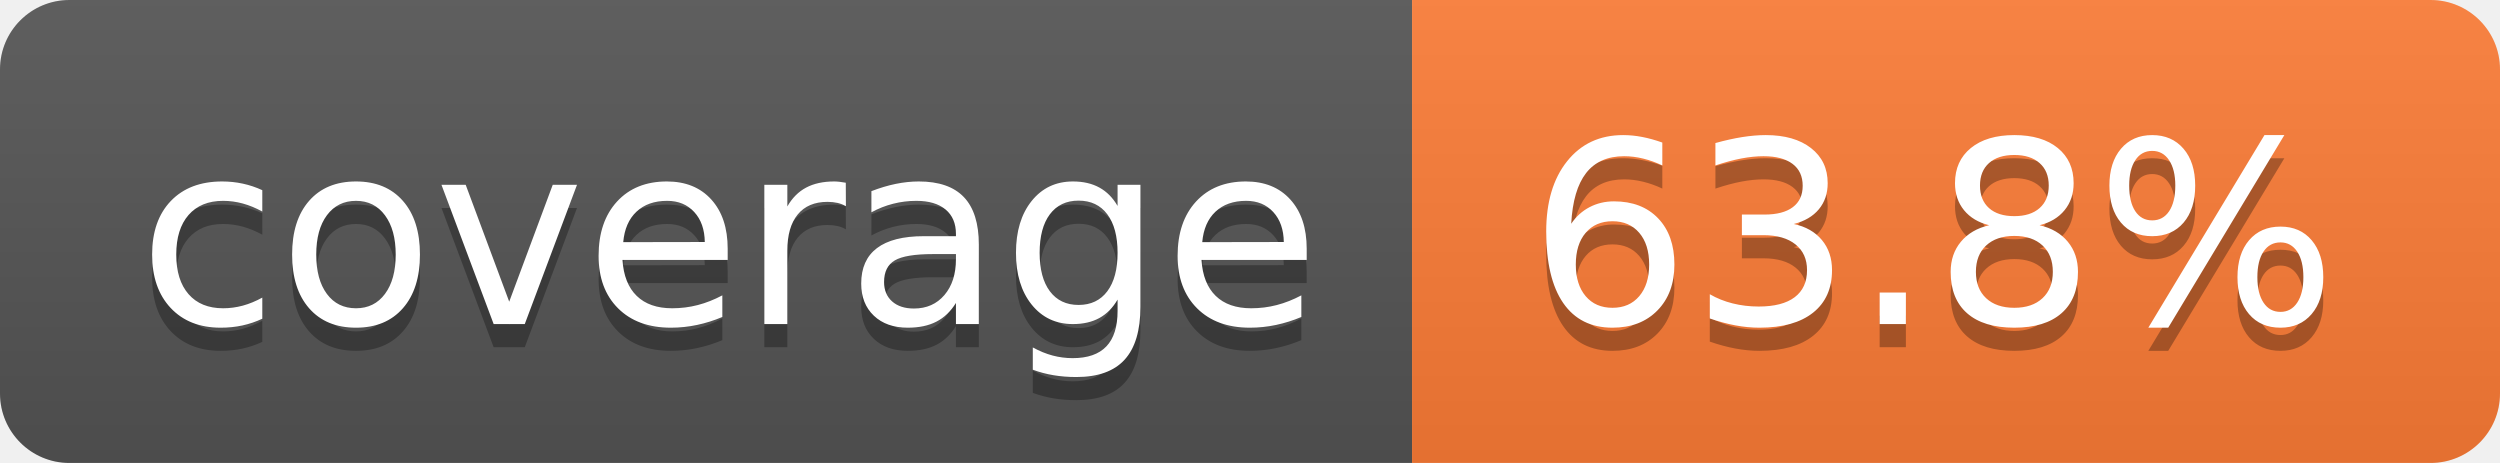
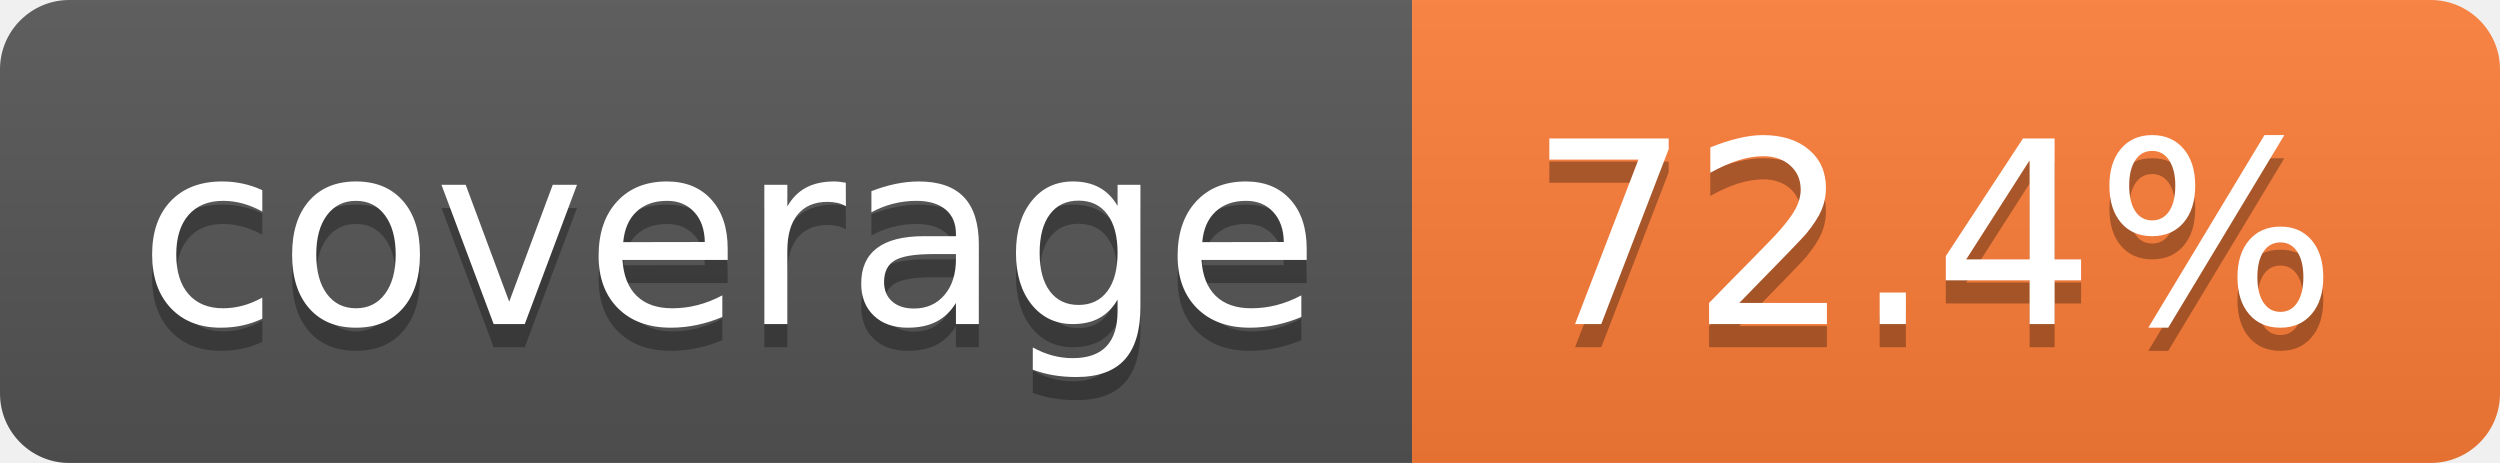
- <svg xmlns="http://www.w3.org/2000/svg" width="108" height="20" role="img" aria-label="coverage: 63.8%">
+ <svg xmlns="http://www.w3.org/2000/svg" width="108" height="20" role="img" aria-label="coverage: 72.4%">
  <linearGradient id="s" x2="0" y2="100%">
    <stop offset="0" stop-color="#bbb" stop-opacity=".1" />
    <stop offset="1" stop-opacity=".1" />
  </linearGradient>
  <clipPath id="r">
    <rect width="108" height="20" rx="3" fill="#fff" />
  </clipPath>
  <g clip-path="url(#r)">
    <rect width="61" height="20" fill="#555" />
    <rect x="61" width="47" height="20" fill="#fe7d37" />
    <rect width="108" height="20" fill="url(#s)" />
  </g>
  <g fill="#fff" text-anchor="middle" font-family="Verdana,Geneva,DejaVu Sans,sans-serif" text-rendering="geometricPrecision" font-size="110">
    <text aria-hidden="true" x="315" y="150" fill="#010101" fill-opacity=".3" transform="scale(.1)" textLength="510">coverage</text>
    <text x="315" y="140" transform="scale(.1)" fill="#fff" textLength="510">coverage</text>
-     <text aria-hidden="true" x="835" y="150" fill="#010101" fill-opacity=".3" transform="scale(.1)" textLength="370">63.8%</text>
-     <text x="835" y="140" transform="scale(.1)" fill="#fff" textLength="370">63.8%</text>
+     <text aria-hidden="true" x="835" y="150" fill="#010101" fill-opacity=".3" transform="scale(.1)" textLength="370">72.4%</text>
+     <text x="835" y="140" transform="scale(.1)" fill="#fff" textLength="370">72.4%</text>
  </g>
</svg>
